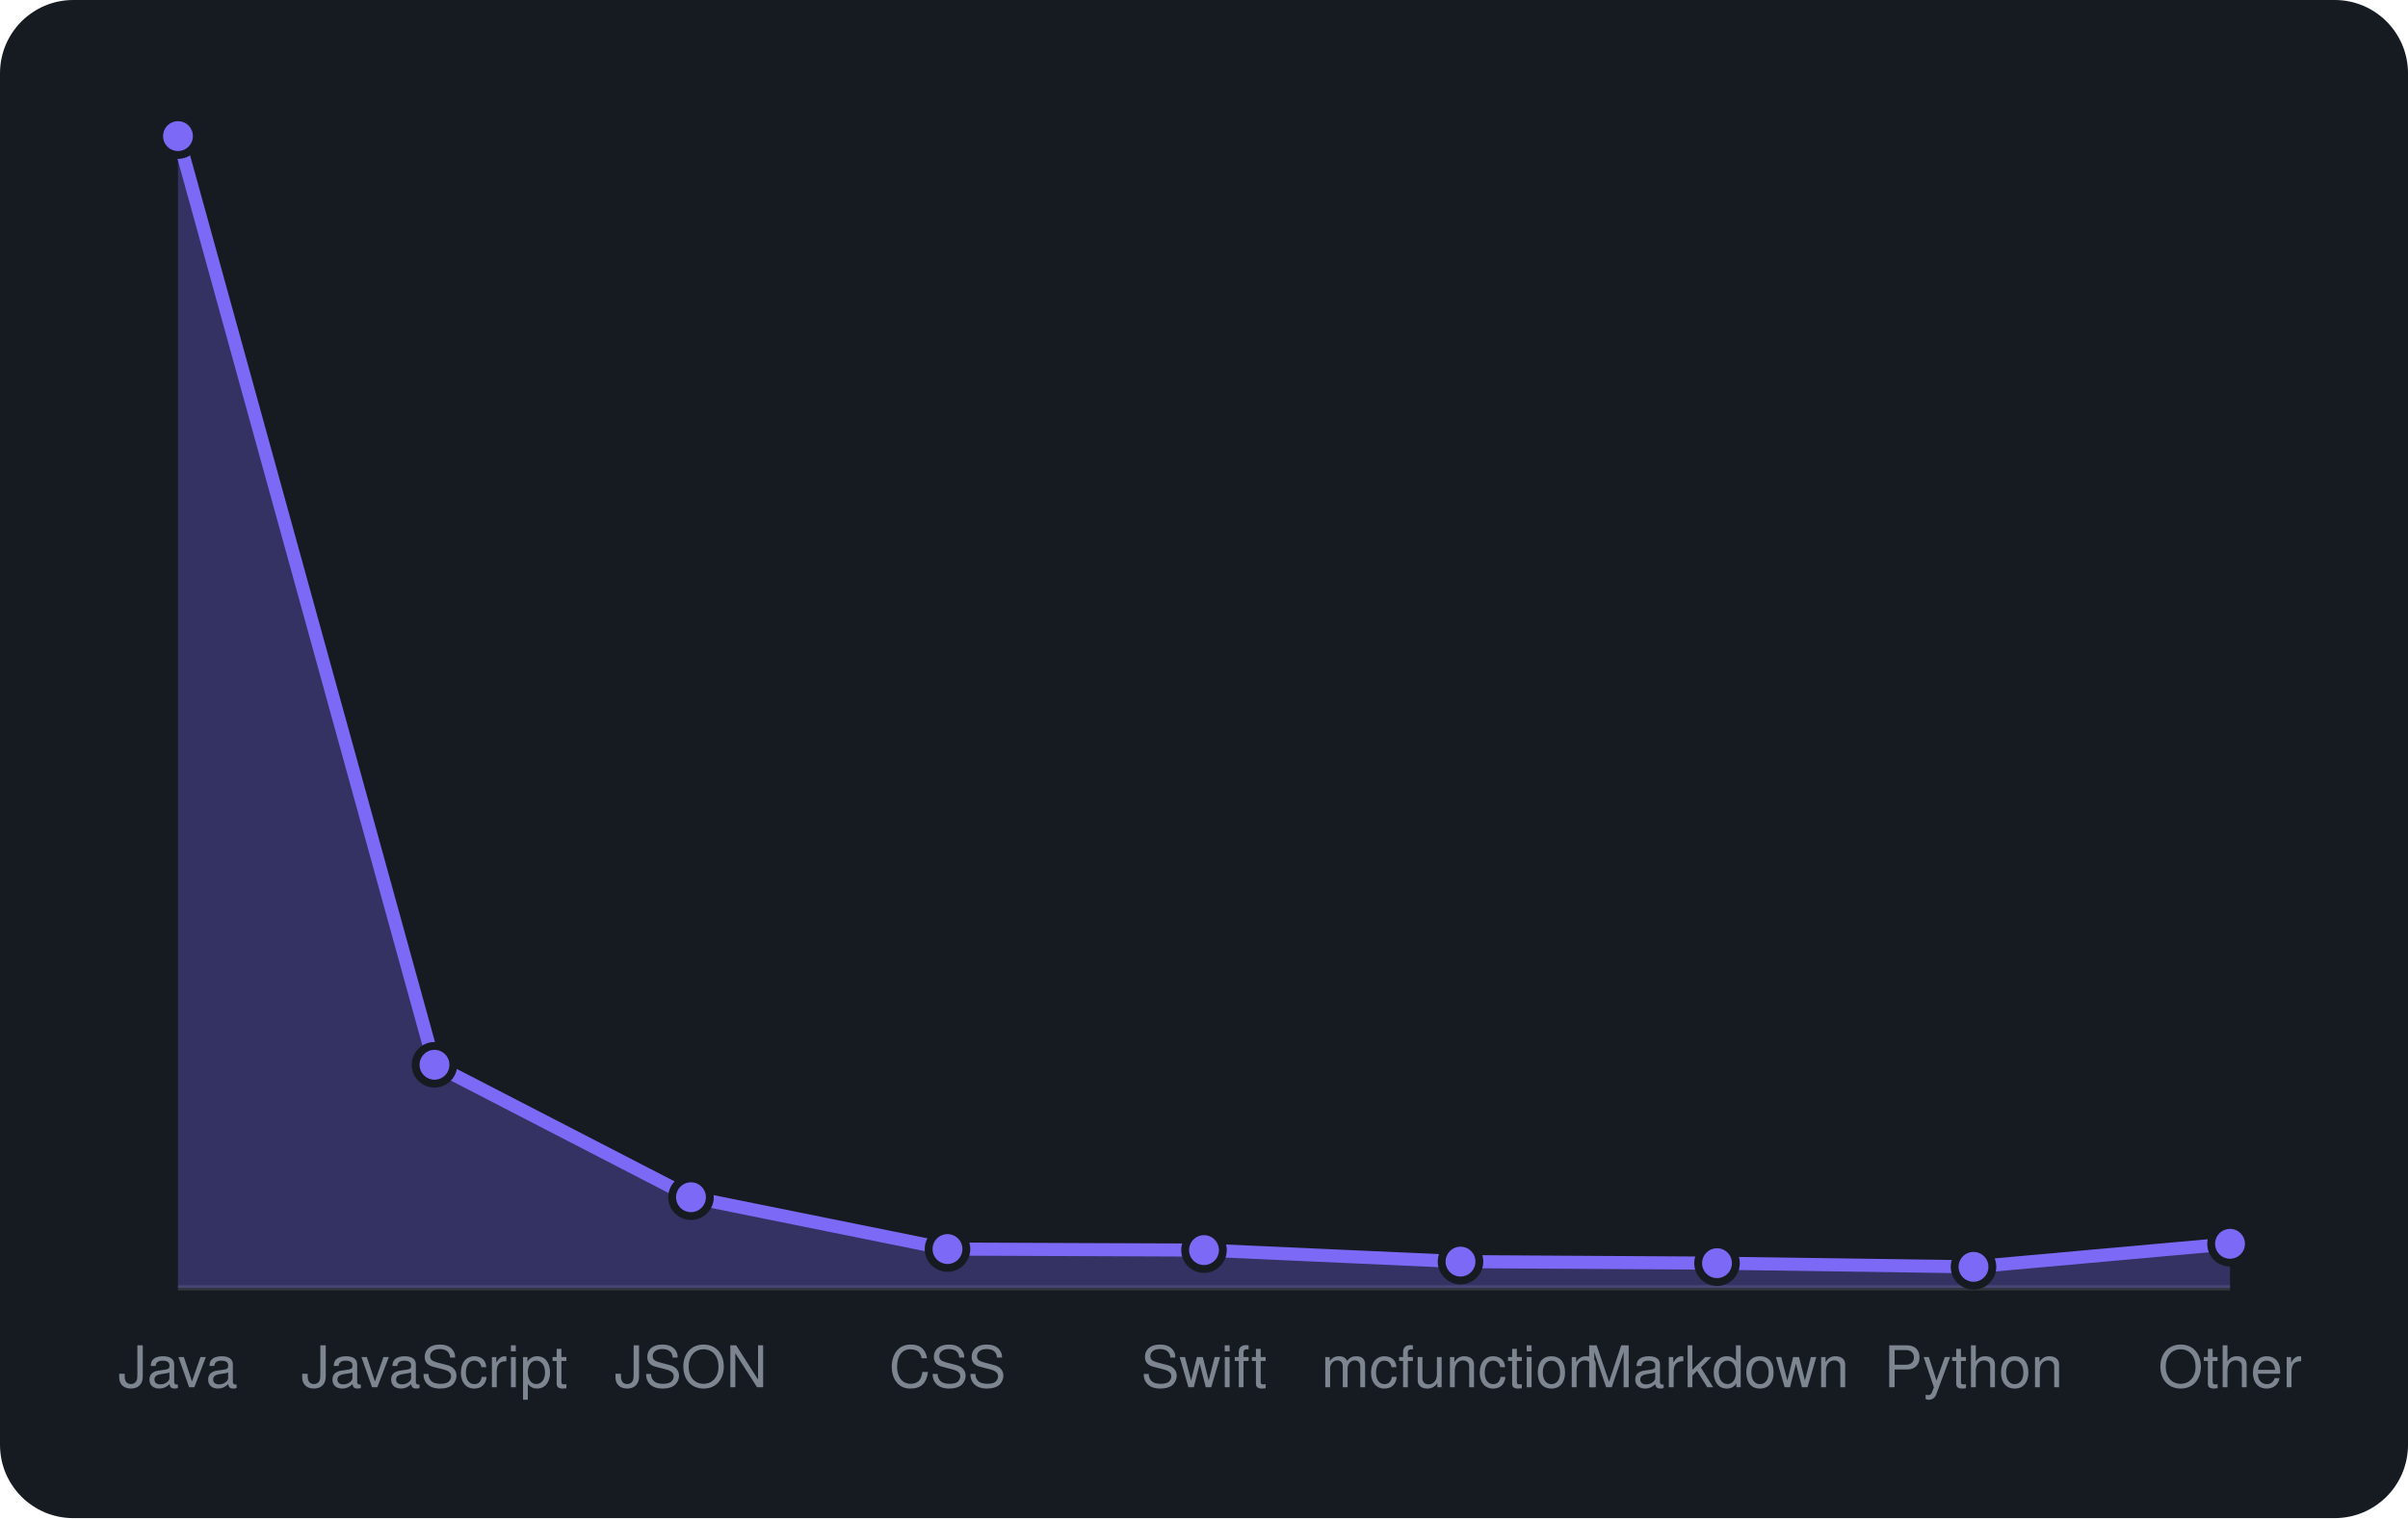
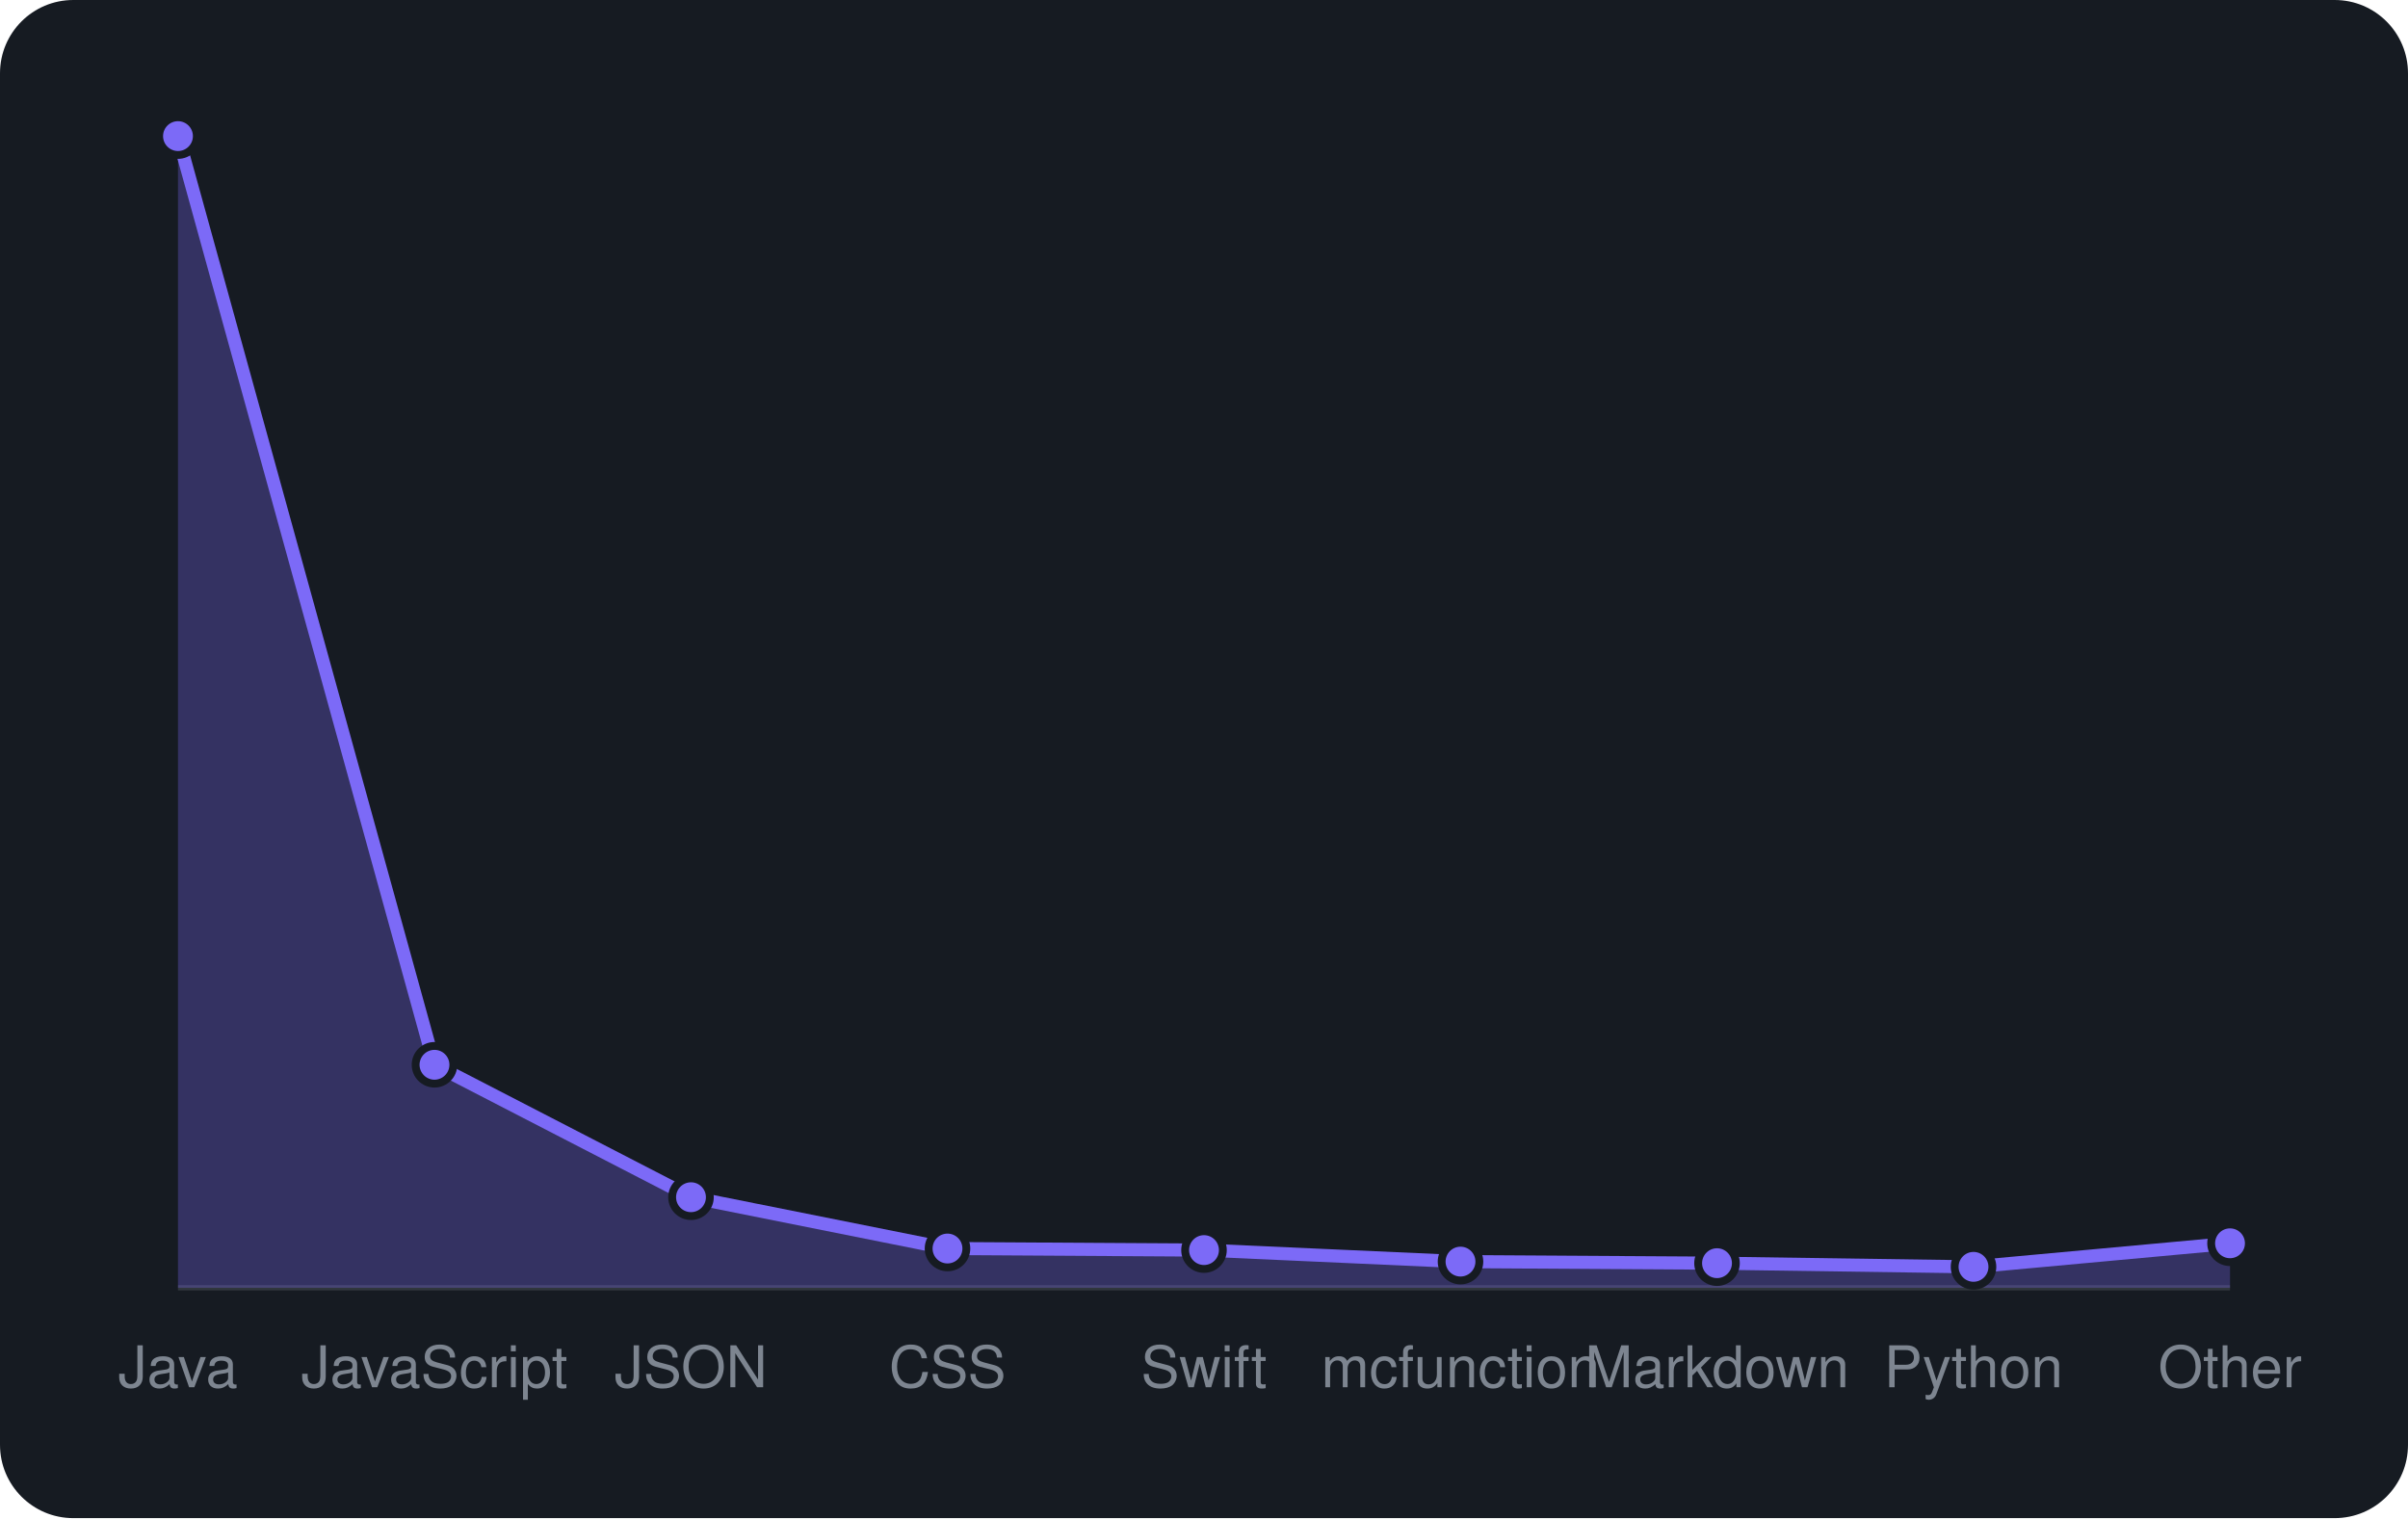
<svg xmlns="http://www.w3.org/2000/svg" viewBox="0 0 460 290" width="460" height="290" font-family="-apple-system,BlinkMacSystemFont,'Segoe UI',Helvetica,Arial,sans-serif">
  <rect width="460" height="290" rx="14" fill="#161b22" />
  <line x1="34" y1="246" x2="426" y2="246" stroke="#30363d" />
-   <path d="M34.0 246 L34.0 26.0L83.0 203.4L132.0 228.7L181.0 238.6L230.0 238.8L279.0 241.0L328.0 241.3L377.0 242.0L426.0 237.6 L426.0 246 Z" fill="rgba(124,106,247,0.3)" />
-   <path d="M34.0 26.0L83.0 203.4L132.0 228.7L181.0 238.6L230.0 238.8L279.0 241.0L328.0 241.3L377.0 242.0L426.0 237.6" fill="none" stroke="#7c6af7" stroke-width="2.5" stroke-linejoin="round" />
+   <path d="M34.0 246 L34.0 26.0L83.0 203.4L132.0 228.7L181.0 238.5L230.0 238.8L279.0 241.0L328.0 241.3L377.0 242.0L426.0 237.5 L426.0 246 Z" fill="rgba(124,106,247,0.3)" />
+   <path d="M34.0 26.0L83.0 203.4L132.0 228.7L181.0 238.5L230.0 238.8L279.0 241.0L328.0 241.3L377.0 242.0L426.0 237.5" fill="none" stroke="#7c6af7" stroke-width="2.5" stroke-linejoin="round" />
  <circle cx="34.0" cy="26.0" r="3.6" fill="#7c6af7" stroke="#161b22" stroke-width="1.5" />
  <circle cx="83.0" cy="203.4" r="3.6" fill="#7c6af7" stroke="#161b22" stroke-width="1.5" />
  <circle cx="132.0" cy="228.7" r="3.6" fill="#7c6af7" stroke="#161b22" stroke-width="1.5" />
-   <circle cx="181.0" cy="238.6" r="3.6" fill="#7c6af7" stroke="#161b22" stroke-width="1.5" />
+   <circle cx="181.0" cy="238.5" r="3.6" fill="#7c6af7" stroke="#161b22" stroke-width="1.5" />
  <circle cx="230.0" cy="238.8" r="3.6" fill="#7c6af7" stroke="#161b22" stroke-width="1.5" />
  <circle cx="279.0" cy="241.0" r="3.6" fill="#7c6af7" stroke="#161b22" stroke-width="1.5" />
  <circle cx="328.0" cy="241.3" r="3.6" fill="#7c6af7" stroke="#161b22" stroke-width="1.5" />
  <circle cx="377.0" cy="242.0" r="3.6" fill="#7c6af7" stroke="#161b22" stroke-width="1.5" />
-   <circle cx="426.0" cy="237.6" r="3.6" fill="#7c6af7" stroke="#161b22" stroke-width="1.5" />
+   <circle cx="426.0" cy="237.5" r="3.6" fill="#7c6af7" stroke="#161b22" stroke-width="1.5" />
  <text x="34.0" y="265" text-anchor="middle" font-size="11" fill="#7d8590">Java</text>
  <text x="83.0" y="265" text-anchor="middle" font-size="11" fill="#7d8590">JavaScript</text>
  <text x="132.0" y="265" text-anchor="middle" font-size="11" fill="#7d8590">JSON</text>
  <text x="181.0" y="265" text-anchor="middle" font-size="11" fill="#7d8590">CSS</text>
  <text x="230.0" y="265" text-anchor="middle" font-size="11" fill="#7d8590">Swift</text>
  <text x="279.0" y="265" text-anchor="middle" font-size="11" fill="#7d8590">mcfunction</text>
  <text x="328.0" y="265" text-anchor="middle" font-size="11" fill="#7d8590">Markdown</text>
  <text x="377.0" y="265" text-anchor="middle" font-size="11" fill="#7d8590">Python</text>
  <text x="426.0" y="265" text-anchor="middle" font-size="11" fill="#7d8590">Other</text>
</svg>
